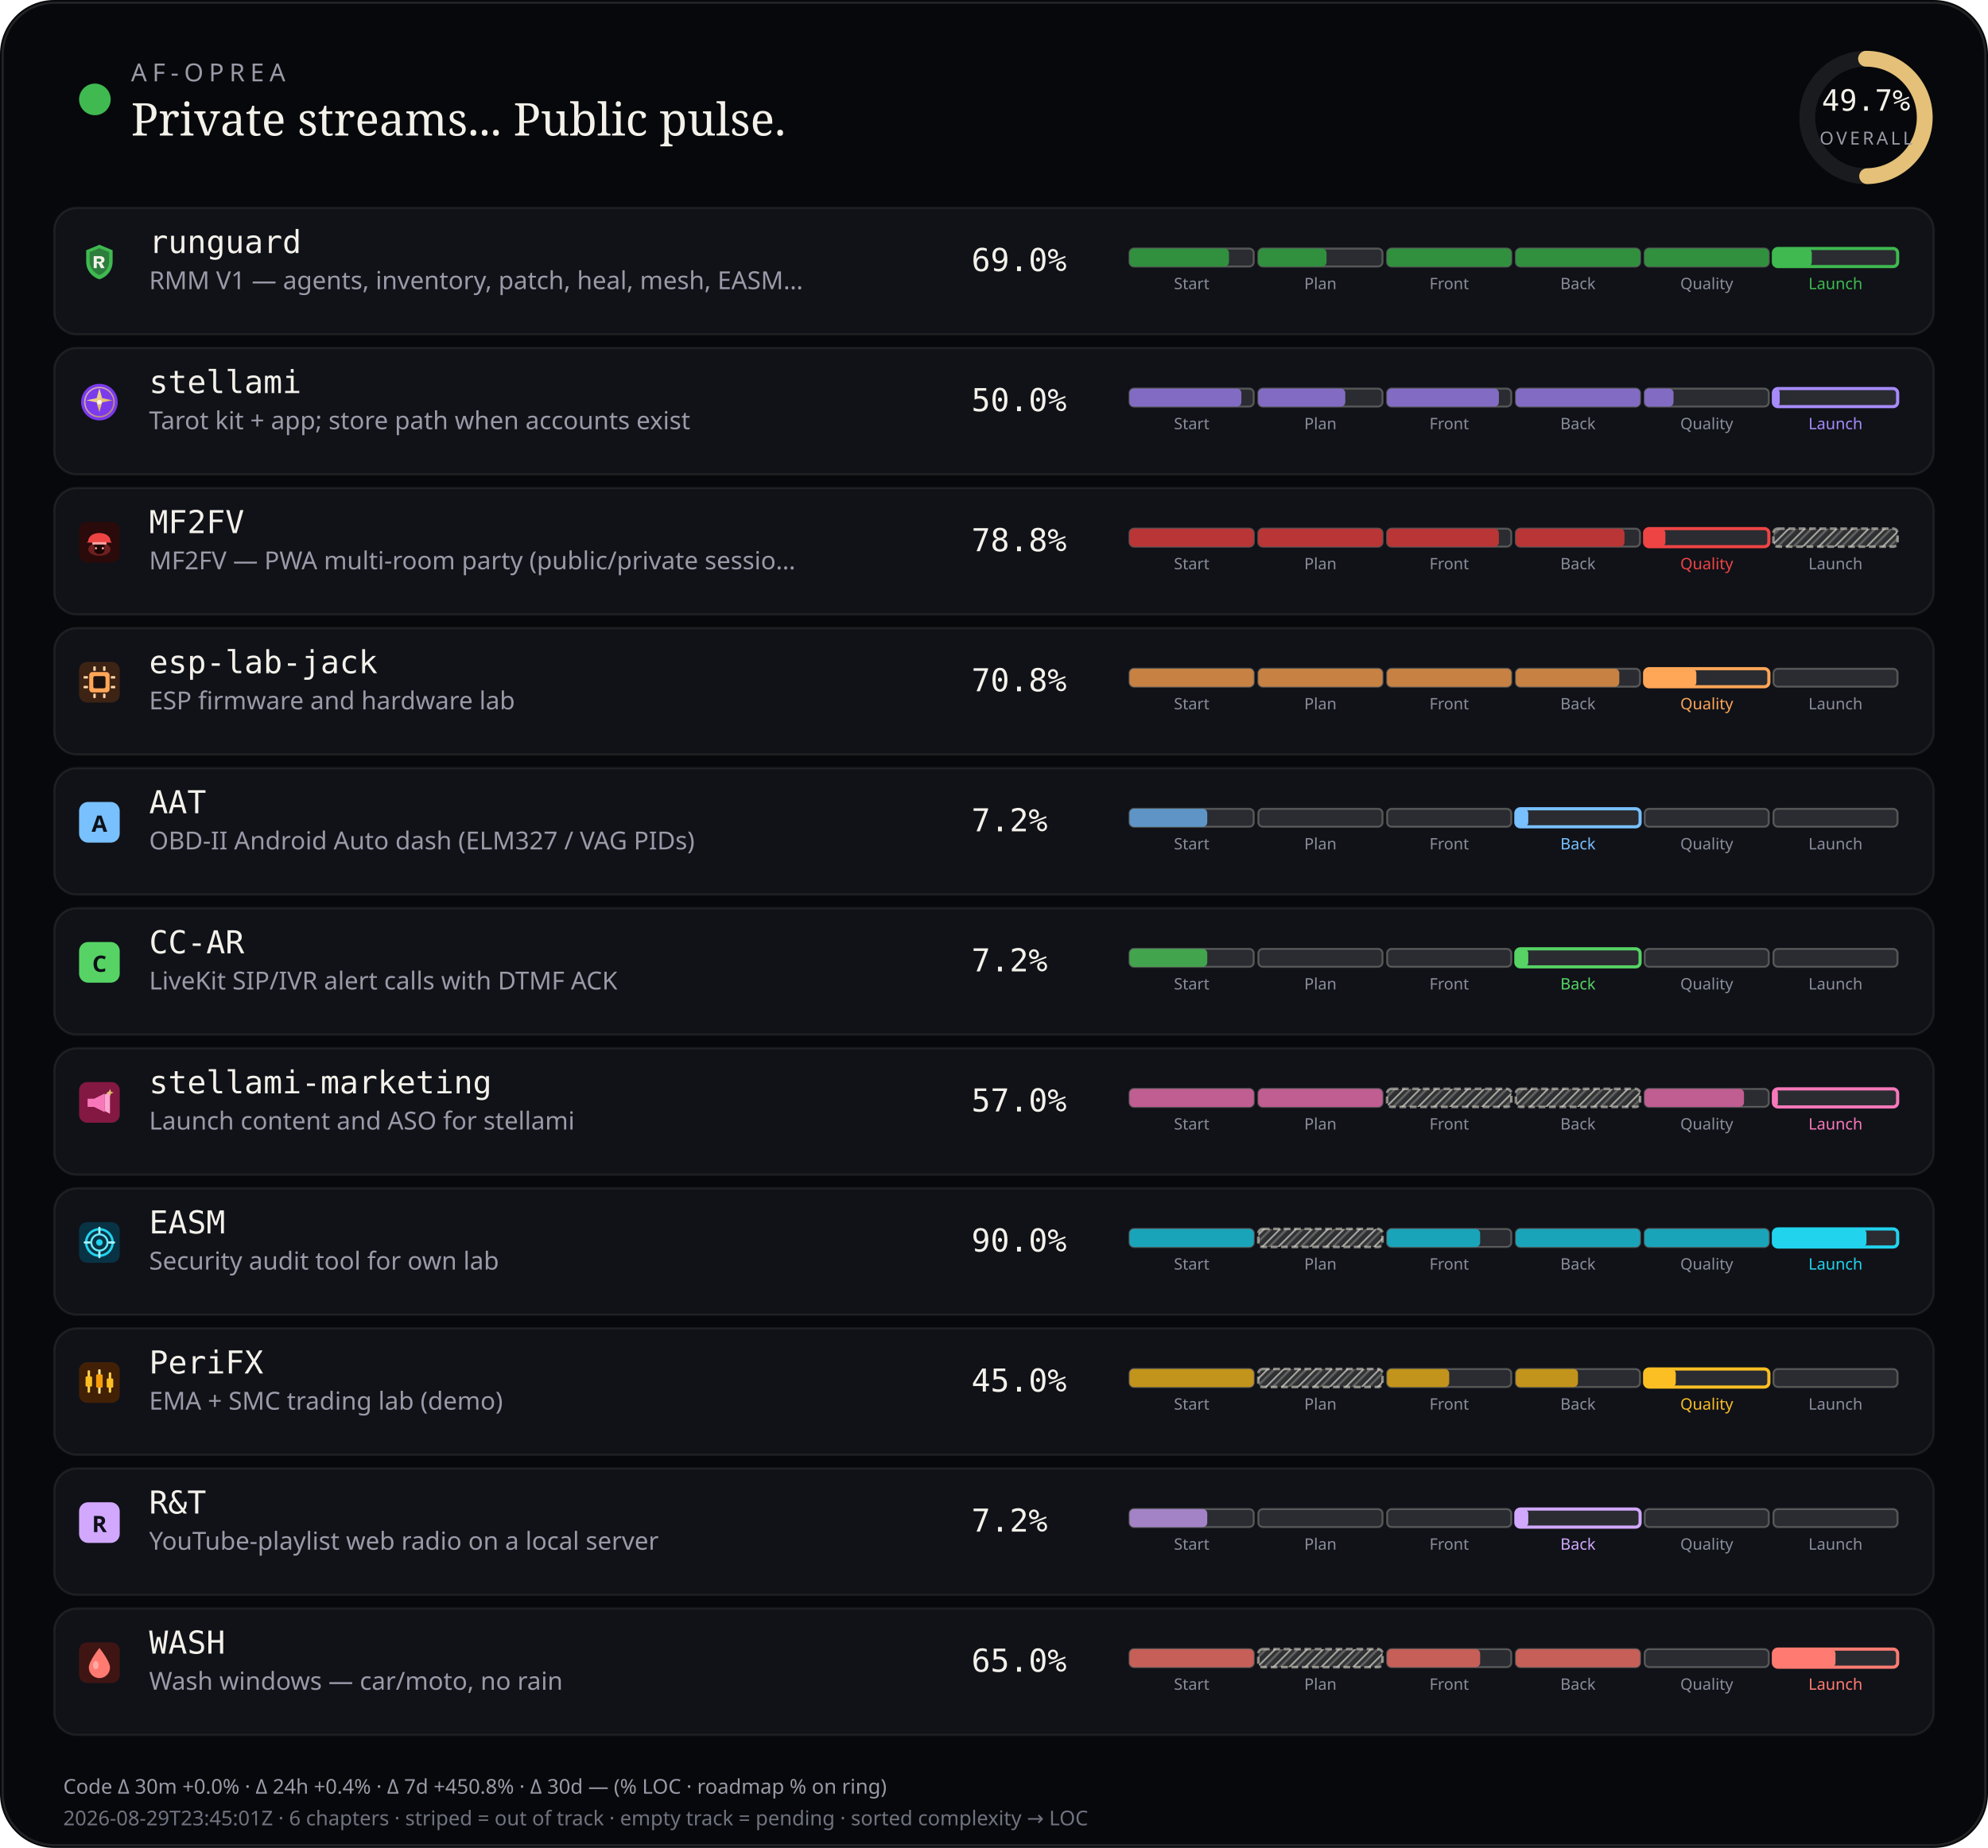
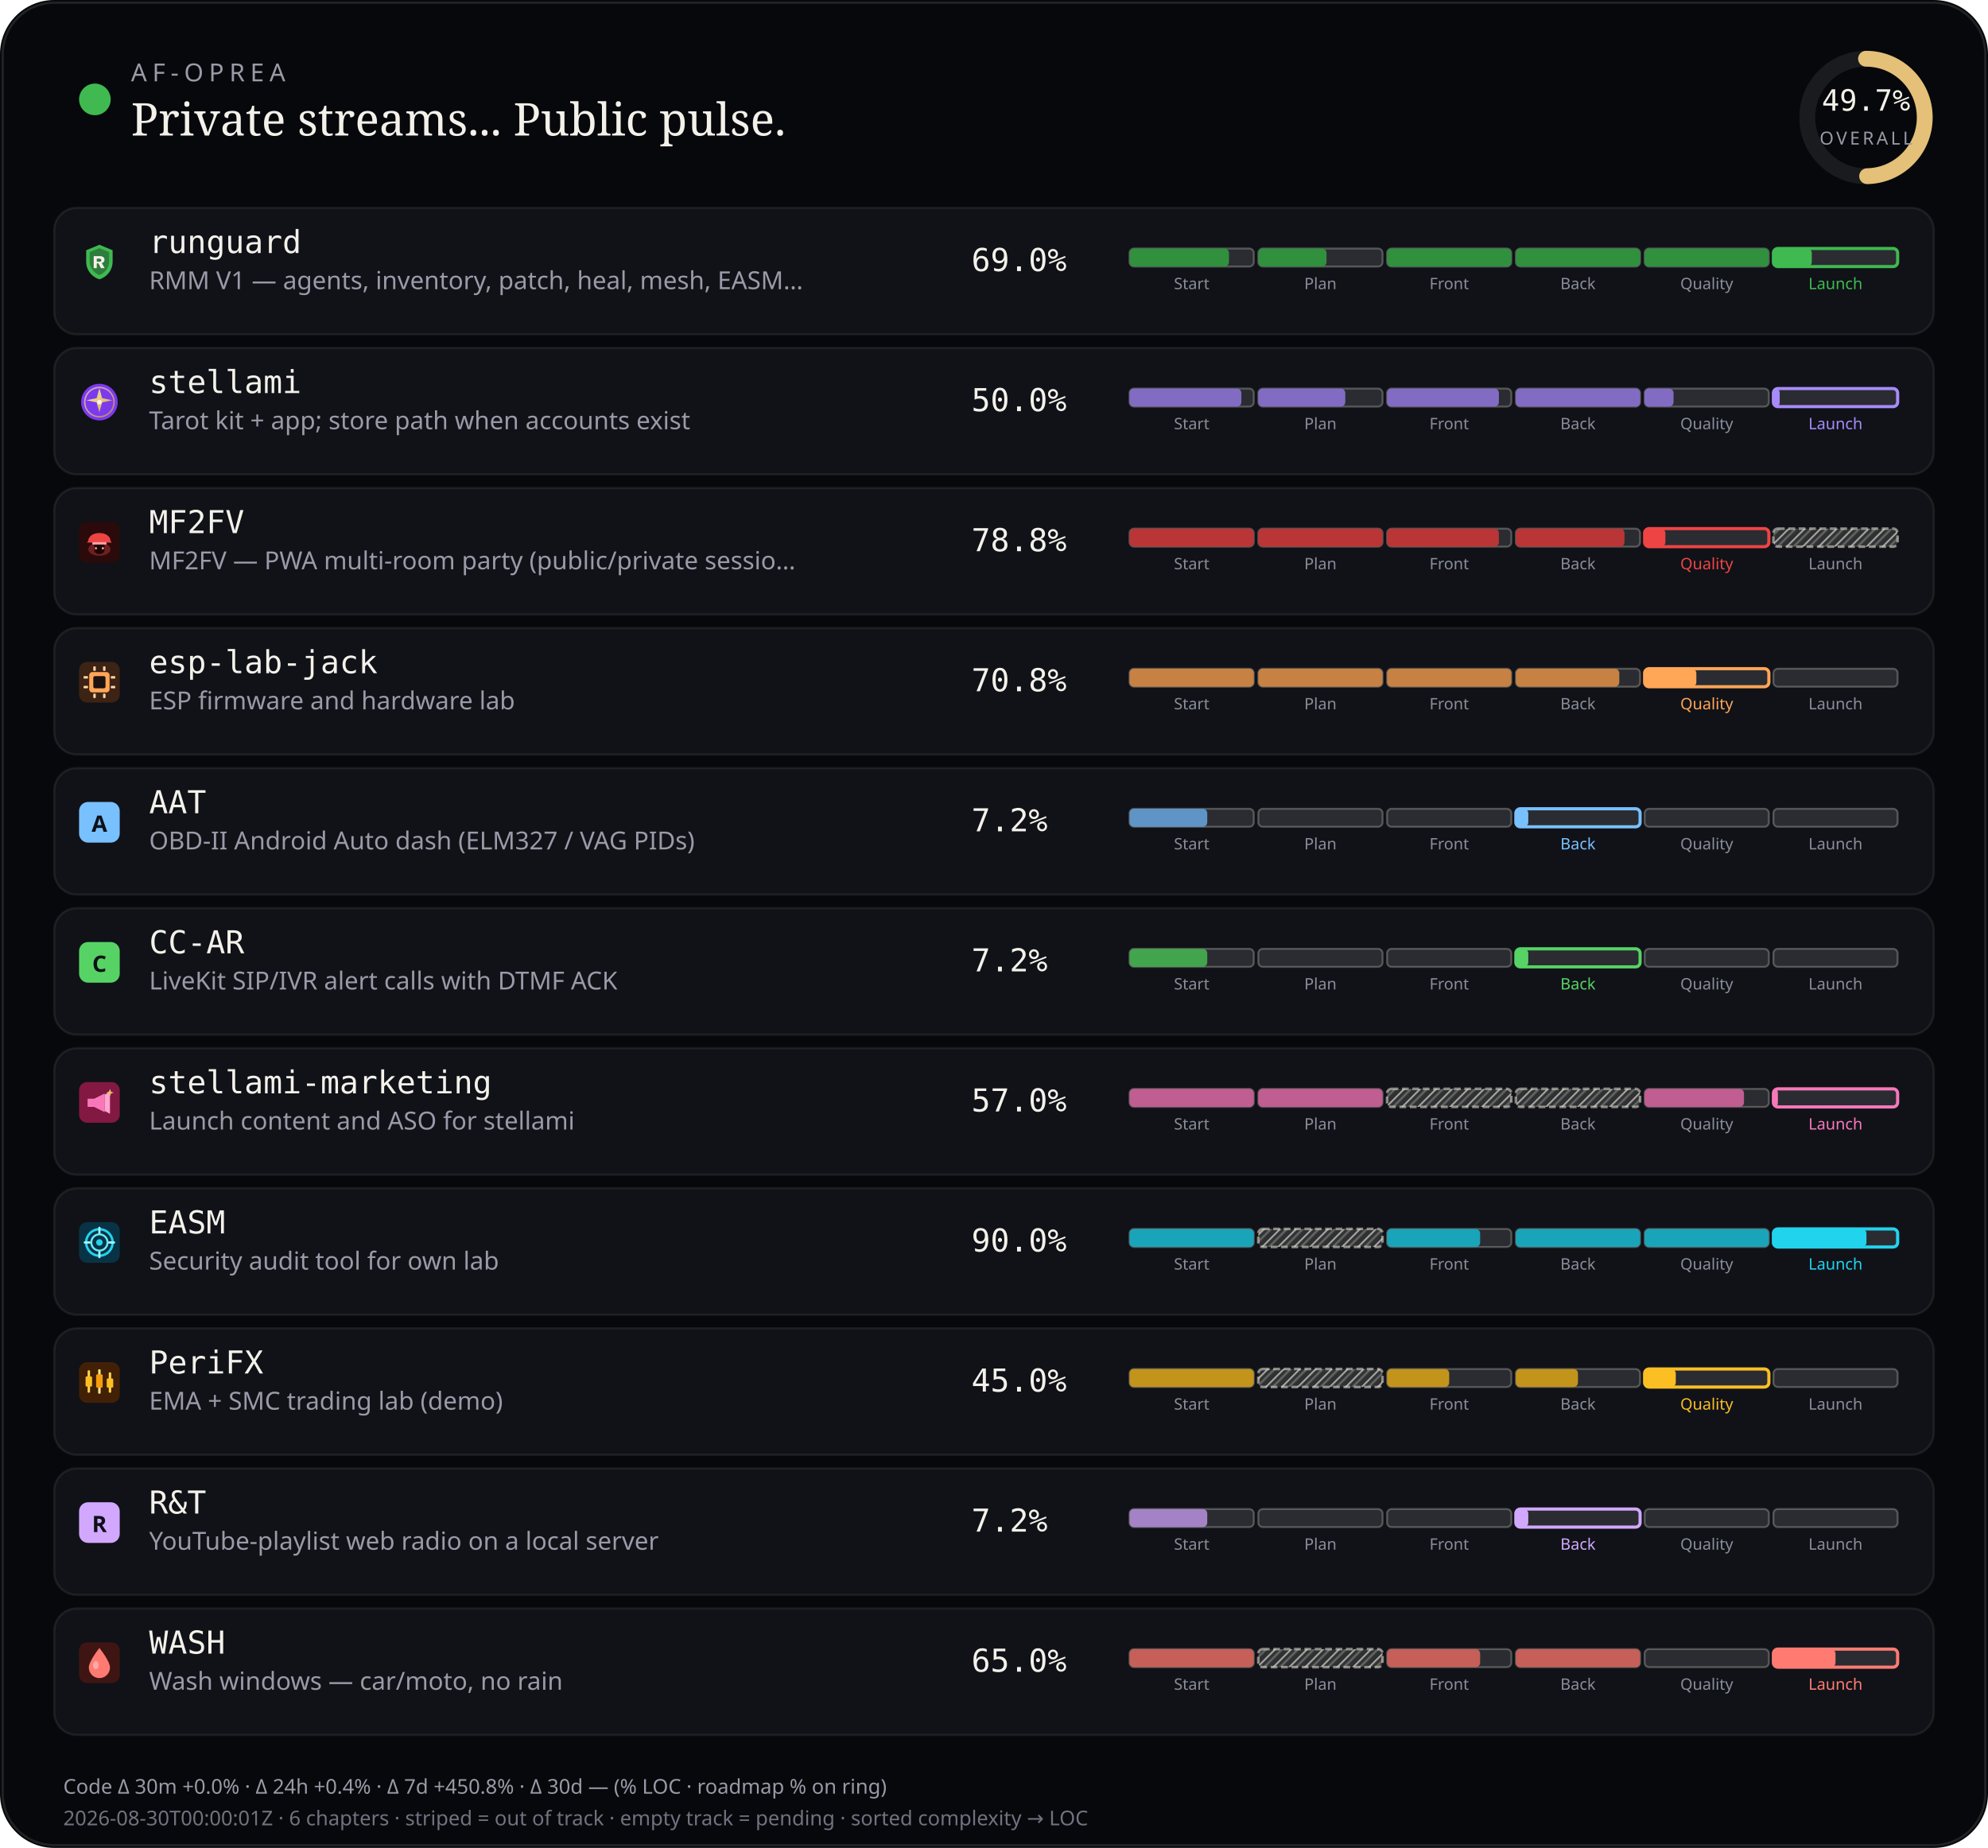
<svg xmlns="http://www.w3.org/2000/svg" viewBox="0 0 880 818" width="880" height="818" role="img" aria-label="AF-Oprea public work pulse">
  <defs>
    <pattern id="chSkip" width="5" height="5" patternUnits="userSpaceOnUse" patternTransform="rotate(45)">
      <line x1="0" y1="0" x2="0" y2="5" stroke="rgba(232,228,214,0.62)" stroke-width="1.6" />
      <line x1="2.5" y1="0" x2="2.5" y2="5" stroke="rgba(232,228,214,0.28)" stroke-width="1" />
    </pattern>
  </defs>
  <rect width="880" height="818" rx="24" fill="#07080b" />
  <rect x="1.2" y="1.2" width="877.6" height="815.6" rx="22.8" fill="none" stroke="rgba(232,228,214,0.12)" />
  <circle cx="42" cy="44" r="7" fill="#3fb950" />
  <text x="58" y="36" fill="#9a9aa8" font-size="11" font-family="ui-sans-serif, system-ui, sans-serif" letter-spacing="2.4">AF-OPREA</text>
  <text x="58" y="60" fill="#f4f1ea" font-size="20" font-family="ui-serif, Georgia, serif">Private streams... Public pulse.</text>
  <g transform="translate(790,16)">
    <circle cx="36" cy="36" r="26" fill="none" stroke="rgba(255,255,255,0.08)" stroke-width="7" />
    <circle cx="36" cy="36" r="26" fill="none" stroke="#e4c078" stroke-width="7" stroke-linecap="round" stroke-dasharray="163.36" stroke-dashoffset="82.17" transform="rotate(-90 36 36)" />
    <text x="36" y="33" text-anchor="middle" fill="#f4f1ea" font-size="13" font-family="ui-monospace, monospace">49.7%</text>
    <text x="36" y="48" text-anchor="middle" fill="#9a9aa8" font-size="8" font-family="ui-sans-serif, system-ui, sans-serif" letter-spacing="1.2">OVERALL</text>
  </g>
  <rect x="24" y="92" width="832" height="56" rx="10" fill="#101218" stroke="rgba(232,228,214,0.08)" />
  <g id="stream_logo_runguard" class="stream_logo" data-stream="runguard" transform="translate(35.0,107.0) scale(0.9)" opacity="1.0">
    <path fill="#3fb950" d="M10 1.5 L16.5 4.2 V9.8 C16.5 14.1 13.6 17.4 10 18.5 C6.4 17.4 3.5 14.1 3.5 9.8 V4.2 Z" />
    <path fill="#0d1117" fill-opacity=".35" d="M10 3.2 L14.8 5.1 V9.7 C14.8 12.9 12.6 15.4 10 16.4 C7.4 15.4 5.2 12.9 5.2 9.7 V5.1 Z" />
    <path fill="#f4f1ea" d="M7.2 7.1h3.1c1.35 0 2.2.7 2.2 1.75 0 .85-.5 1.45-1.35 1.65L12.6 13h-1.85l-1.2-2.35H8.7V13H7.2V7.1zm1.5 1.2v1.55h1.35c.55 0 .9-.28.9-.75s-.35-.8-.9-.8H8.7z" />
  </g>
  <use class="stream_logo" data-stream="runguard" href="#stream_logo_runguard" x="35.0" y="107.0" width="18" height="18" opacity="0" />
  <text x="66" y="112" fill="#f4f1ea" font-size="14" font-family="ui-monospace, SFMono-Regular, monospace">runguard</text>
  <text x="66" y="128" fill="#9a9aa8" font-size="11" font-family="ui-sans-serif, system-ui, sans-serif">RMM V1 — agents, inventory, patch, heal, mesh, EASM…</text>
  <text x="430" y="120" fill="#f4f1ea" font-size="14" font-family="ui-monospace, SFMono-Regular, monospace">69.0%</text>
  <rect x="500.0" y="110.0" width="55.0" height="8.0" rx="2" fill="rgba(255,255,255,0.11)" stroke="rgba(232,228,214,0.28)" stroke-width="0.85" />
  <rect x="500.0" y="110.0" width="44.0" height="8.0" rx="2" fill="#31903e" />
  <text x="527.5" y="128.0" text-anchor="middle" fill="#8a8e9a" font-size="7" font-family="ui-sans-serif, system-ui, sans-serif">Start</text>
  <rect x="557.0" y="110.0" width="55.0" height="8.0" rx="2" fill="rgba(255,255,255,0.11)" stroke="rgba(232,228,214,0.28)" stroke-width="0.85" />
  <rect x="557.0" y="110.0" width="30.2" height="8.0" rx="2" fill="#31903e" />
  <text x="584.5" y="128.0" text-anchor="middle" fill="#8a8e9a" font-size="7" font-family="ui-sans-serif, system-ui, sans-serif">Plan</text>
  <rect x="614.0" y="110.0" width="55.0" height="8.0" rx="2" fill="rgba(255,255,255,0.11)" stroke="rgba(232,228,214,0.28)" stroke-width="0.85" />
  <rect x="614.0" y="110.0" width="55.0" height="8.0" rx="2" fill="#31903e" />
  <text x="641.5" y="128.0" text-anchor="middle" fill="#8a8e9a" font-size="7" font-family="ui-sans-serif, system-ui, sans-serif">Front</text>
  <rect x="671.0" y="110.0" width="55.0" height="8.0" rx="2" fill="rgba(255,255,255,0.11)" stroke="rgba(232,228,214,0.28)" stroke-width="0.85" />
  <rect x="671.0" y="110.0" width="55.0" height="8.0" rx="2" fill="#31903e" />
  <text x="698.5" y="128.0" text-anchor="middle" fill="#8a8e9a" font-size="7" font-family="ui-sans-serif, system-ui, sans-serif">Back</text>
  <rect x="728.0" y="110.0" width="55.0" height="8.0" rx="2" fill="rgba(255,255,255,0.11)" stroke="rgba(232,228,214,0.28)" stroke-width="0.85" />
  <rect x="728.0" y="110.0" width="55.0" height="8.0" rx="2" fill="#31903e" />
  <text x="755.5" y="128.0" text-anchor="middle" fill="#8a8e9a" font-size="7" font-family="ui-sans-serif, system-ui, sans-serif">Quality</text>
  <rect x="785.0" y="110.0" width="55.0" height="8.0" rx="2" fill="rgba(255,255,255,0.11)" stroke="#3fb950" stroke-width="1.4" />
  <rect x="785.0" y="110.0" width="17.0" height="8.0" rx="2" fill="#3fb950" />
  <text x="812.5" y="128.0" text-anchor="middle" fill="#3fb950" font-size="7" font-family="ui-sans-serif, system-ui, sans-serif">Launch</text>
  <rect x="24" y="154" width="832" height="56" rx="10" fill="#101218" stroke="rgba(232,228,214,0.08)" />
  <g id="stream_logo_stellami" class="stream_logo" data-stream="stellami" transform="translate(35.0,169.0) scale(0.9)" opacity="1.0">
    <defs>
      <linearGradient id="stream_logo_stellami-stellami-gold" x1="0%" y1="0%" x2="100%" y2="100%">
        <stop offset="0%" stop-color="#f5e6a8" />
        <stop offset="55%" stop-color="#e8c57a" />
        <stop offset="100%" stop-color="#c9a227" />
      </linearGradient>
    </defs>
    <circle cx="10" cy="10" r="9" fill="#7c3aed" />
    <circle cx="10" cy="10" r="7.2" fill="none" stroke="url(#stream_logo_stellami-stellami-gold)" stroke-width="0.7" opacity=".7" />
    <path fill="url(#stream_logo_stellami-stellami-gold)" d="M10 3.2 L11.35 8.05 L16.4 9.1 L11.35 10.15 L10 15 L8.65 10.15 L3.6 9.1 L8.65 8.05 Z" />
    <circle cx="10" cy="10" r="1.15" fill="#fff8e8" />
  </g>
  <use class="stream_logo" data-stream="stellami" href="#stream_logo_stellami" x="35.0" y="169.0" width="18" height="18" opacity="0" />
  <text x="66" y="174" fill="#f4f1ea" font-size="14" font-family="ui-monospace, SFMono-Regular, monospace">stellami</text>
  <text x="66" y="190" fill="#9a9aa8" font-size="11" font-family="ui-sans-serif, system-ui, sans-serif">Tarot kit + app; store path when accounts exist</text>
  <text x="430" y="182" fill="#f4f1ea" font-size="14" font-family="ui-monospace, SFMono-Regular, monospace">50.0%</text>
  <rect x="500.0" y="172.0" width="55.0" height="8.0" rx="2" fill="rgba(255,255,255,0.11)" stroke="rgba(232,228,214,0.28)" stroke-width="0.85" />
  <rect x="500.0" y="172.0" width="49.5" height="8.0" rx="2" fill="#826cc3" />
  <text x="527.5" y="190.0" text-anchor="middle" fill="#8a8e9a" font-size="7" font-family="ui-sans-serif, system-ui, sans-serif">Start</text>
  <rect x="557.0" y="172.0" width="55.0" height="8.0" rx="2" fill="rgba(255,255,255,0.11)" stroke="rgba(232,228,214,0.28)" stroke-width="0.85" />
  <rect x="557.0" y="172.0" width="38.5" height="8.0" rx="2" fill="#826cc3" />
  <text x="584.5" y="190.0" text-anchor="middle" fill="#8a8e9a" font-size="7" font-family="ui-sans-serif, system-ui, sans-serif">Plan</text>
  <rect x="614.0" y="172.0" width="55.0" height="8.0" rx="2" fill="rgba(255,255,255,0.11)" stroke="rgba(232,228,214,0.28)" stroke-width="0.85" />
  <rect x="614.0" y="172.0" width="49.5" height="8.0" rx="2" fill="#826cc3" />
  <text x="641.5" y="190.0" text-anchor="middle" fill="#8a8e9a" font-size="7" font-family="ui-sans-serif, system-ui, sans-serif">Front</text>
  <rect x="671.0" y="172.0" width="55.0" height="8.0" rx="2" fill="rgba(255,255,255,0.11)" stroke="rgba(232,228,214,0.28)" stroke-width="0.85" />
  <rect x="671.0" y="172.0" width="55.0" height="8.0" rx="2" fill="#826cc3" />
  <text x="698.5" y="190.0" text-anchor="middle" fill="#8a8e9a" font-size="7" font-family="ui-sans-serif, system-ui, sans-serif">Back</text>
  <rect x="728.0" y="172.0" width="55.0" height="8.0" rx="2" fill="rgba(255,255,255,0.11)" stroke="rgba(232,228,214,0.28)" stroke-width="0.85" />
  <rect x="728.0" y="172.0" width="12.8" height="8.0" rx="2" fill="#826cc3" />
  <text x="755.5" y="190.0" text-anchor="middle" fill="#8a8e9a" font-size="7" font-family="ui-sans-serif, system-ui, sans-serif">Quality</text>
  <rect x="785.0" y="172.0" width="55.0" height="8.0" rx="2" fill="rgba(255,255,255,0.11)" stroke="#a78bfa" stroke-width="1.4" />
  <rect x="785.0" y="172.0" width="2.8" height="8.0" rx="2" fill="#a78bfa" />
  <text x="812.5" y="190.0" text-anchor="middle" fill="#a78bfa" font-size="7" font-family="ui-sans-serif, system-ui, sans-serif">Launch</text>
  <rect x="24" y="216" width="832" height="56" rx="10" fill="#101218" stroke="rgba(232,228,214,0.08)" />
  <g id="stream_logo_mf2fv" class="stream_logo" data-stream="mf2fv" transform="translate(35.0,231.0) scale(0.9)" opacity="1.0">
    <rect width="20" height="20" rx="4" fill="#2a0a0a" />
    <ellipse cx="10" cy="13.5" rx="5.5" ry="3.2" fill="#ef4444" opacity=".35" />
    <path fill="#ef4444" d="M4.5 9.5 C4.5 7.2 6.8 5.5 10 5.5 S15.5 7.2 15.5 9.5 L16.2 10.2 H3.8 Z" />
    <rect x="6.5" y="10" width="7" height="1.2" rx="0.4" fill="#fca5a5" />
    <path fill="#1a0505" d="M7.5 11.2 h5 v2.8 c0 1-1.1 1.8-2.5 1.8 s-2.5-.8-2.5-1.8 v-2.8z" />
    <circle cx="8.3" cy="13" r="0.55" fill="#fca5a5" />
    <circle cx="11.7" cy="13" r="0.55" fill="#fca5a5" />
  </g>
  <use class="stream_logo" data-stream="mf2fv" href="#stream_logo_mf2fv" x="35.0" y="231.0" width="18" height="18" opacity="0" />
  <text x="66" y="236" fill="#f4f1ea" font-size="14" font-family="ui-monospace, SFMono-Regular, monospace">MF2FV</text>
  <text x="66" y="252" fill="#9a9aa8" font-size="11" font-family="ui-sans-serif, system-ui, sans-serif">MF2FV — PWA multi-room party (public/private sessio…</text>
  <text x="430" y="244" fill="#f4f1ea" font-size="14" font-family="ui-monospace, SFMono-Regular, monospace">78.8%</text>
  <rect x="500.0" y="234.0" width="55.0" height="8.0" rx="2" fill="rgba(255,255,255,0.11)" stroke="rgba(232,228,214,0.28)" stroke-width="0.85" />
  <rect x="500.0" y="234.0" width="55.0" height="8.0" rx="2" fill="#ba3535" />
  <text x="527.5" y="252.0" text-anchor="middle" fill="#8a8e9a" font-size="7" font-family="ui-sans-serif, system-ui, sans-serif">Start</text>
  <rect x="557.0" y="234.0" width="55.0" height="8.0" rx="2" fill="rgba(255,255,255,0.11)" stroke="rgba(232,228,214,0.28)" stroke-width="0.85" />
  <rect x="557.0" y="234.0" width="55.0" height="8.0" rx="2" fill="#ba3535" />
  <text x="584.5" y="252.0" text-anchor="middle" fill="#8a8e9a" font-size="7" font-family="ui-sans-serif, system-ui, sans-serif">Plan</text>
  <rect x="614.0" y="234.0" width="55.0" height="8.0" rx="2" fill="rgba(255,255,255,0.11)" stroke="rgba(232,228,214,0.28)" stroke-width="0.85" />
  <rect x="614.0" y="234.0" width="49.5" height="8.0" rx="2" fill="#ba3535" />
  <text x="641.5" y="252.0" text-anchor="middle" fill="#8a8e9a" font-size="7" font-family="ui-sans-serif, system-ui, sans-serif">Front</text>
  <rect x="671.0" y="234.0" width="55.0" height="8.0" rx="2" fill="rgba(255,255,255,0.11)" stroke="rgba(232,228,214,0.28)" stroke-width="0.85" />
  <rect x="671.0" y="234.0" width="48.1" height="8.0" rx="2" fill="#ba3535" />
  <text x="698.5" y="252.0" text-anchor="middle" fill="#8a8e9a" font-size="7" font-family="ui-sans-serif, system-ui, sans-serif">Back</text>
  <rect x="728.0" y="234.0" width="55.0" height="8.0" rx="2" fill="rgba(255,255,255,0.11)" stroke="#ef4444" stroke-width="1.4" />
  <rect x="728.0" y="234.0" width="9.2" height="8.0" rx="2" fill="#ef4444" />
  <text x="755.5" y="252.0" text-anchor="middle" fill="#ef4444" font-size="7" font-family="ui-sans-serif, system-ui, sans-serif">Quality</text>
  <rect x="785.0" y="234.0" width="55.0" height="8.0" rx="2" fill="rgba(232,228,214,0.14)" />
  <rect x="785.0" y="234.0" width="55.0" height="8.0" rx="2" fill="url(#chSkip)" />
  <rect x="785.0" y="234.0" width="55.0" height="8.0" rx="2" fill="none" stroke="rgba(232,228,214,0.55)" stroke-width="1.15" stroke-dasharray="3 1.6" />
  <text x="812.5" y="252.0" text-anchor="middle" fill="#8a8e9a" font-size="7" font-family="ui-sans-serif, system-ui, sans-serif">Launch</text>
  <rect x="24" y="278" width="832" height="56" rx="10" fill="#101218" stroke="rgba(232,228,214,0.08)" />
  <g id="stream_logo_esp-lab-jack" class="stream_logo" data-stream="esp-lab-jack" transform="translate(35.0,293.0) scale(0.9)" opacity="1.0">
    <rect width="20" height="20" rx="4" fill="#3d2314" />
    <rect x="5" y="5" width="10" height="10" rx="1.5" fill="#ffa657" />
    <rect x="7" y="7" width="6" height="6" rx="0.8" fill="#1c1210" />
    <rect x="2.2" y="7" width="2.2" height="1.2" rx="0.3" fill="#ffd4a8" />
    <rect x="2.2" y="11.8" width="2.2" height="1.2" rx="0.3" fill="#ffd4a8" />
    <rect x="15.6" y="7" width="2.2" height="1.2" rx="0.3" fill="#ffd4a8" />
    <rect x="15.6" y="11.8" width="2.2" height="1.2" rx="0.3" fill="#ffd4a8" />
    <rect x="7" y="2.2" width="1.2" height="2.2" rx="0.3" fill="#ffd4a8" />
    <rect x="11.8" y="2.2" width="1.2" height="2.2" rx="0.3" fill="#ffd4a8" />
    <rect x="7" y="15.6" width="1.2" height="2.2" rx="0.3" fill="#ffd4a8" />
    <rect x="11.8" y="15.6" width="1.2" height="2.2" rx="0.3" fill="#ffd4a8" />
  </g>
  <use class="stream_logo" data-stream="esp-lab-jack" href="#stream_logo_esp-lab-jack" x="35.0" y="293.0" width="18" height="18" opacity="0" />
  <text x="66" y="298" fill="#f4f1ea" font-size="14" font-family="ui-monospace, SFMono-Regular, monospace">esp-lab-jack</text>
  <text x="66" y="314" fill="#9a9aa8" font-size="11" font-family="ui-sans-serif, system-ui, sans-serif">ESP firmware and hardware lab</text>
  <text x="430" y="306" fill="#f4f1ea" font-size="14" font-family="ui-monospace, SFMono-Regular, monospace">70.8%</text>
  <rect x="500.0" y="296.0" width="55.0" height="8.0" rx="2" fill="rgba(255,255,255,0.11)" stroke="rgba(232,228,214,0.28)" stroke-width="0.85" />
  <rect x="500.0" y="296.0" width="55.0" height="8.0" rx="2" fill="#c68143" />
  <text x="527.5" y="314.0" text-anchor="middle" fill="#8a8e9a" font-size="7" font-family="ui-sans-serif, system-ui, sans-serif">Start</text>
  <rect x="557.0" y="296.0" width="55.0" height="8.0" rx="2" fill="rgba(255,255,255,0.11)" stroke="rgba(232,228,214,0.28)" stroke-width="0.85" />
  <rect x="557.0" y="296.0" width="55.0" height="8.0" rx="2" fill="#c68143" />
  <text x="584.5" y="314.0" text-anchor="middle" fill="#8a8e9a" font-size="7" font-family="ui-sans-serif, system-ui, sans-serif">Plan</text>
  <rect x="614.0" y="296.0" width="55.0" height="8.0" rx="2" fill="rgba(255,255,255,0.11)" stroke="rgba(232,228,214,0.28)" stroke-width="0.85" />
  <rect x="614.0" y="296.0" width="55.0" height="8.0" rx="2" fill="#c68143" />
  <text x="641.5" y="314.0" text-anchor="middle" fill="#8a8e9a" font-size="7" font-family="ui-sans-serif, system-ui, sans-serif">Front</text>
  <rect x="671.0" y="296.0" width="55.0" height="8.0" rx="2" fill="rgba(255,255,255,0.11)" stroke="rgba(232,228,214,0.28)" stroke-width="0.85" />
  <rect x="671.0" y="296.0" width="45.8" height="8.0" rx="2" fill="#c68143" />
  <text x="698.5" y="314.0" text-anchor="middle" fill="#8a8e9a" font-size="7" font-family="ui-sans-serif, system-ui, sans-serif">Back</text>
  <rect x="728.0" y="296.0" width="55.0" height="8.0" rx="2" fill="rgba(255,255,255,0.11)" stroke="#ffa657" stroke-width="1.4" />
  <rect x="728.0" y="296.0" width="22.9" height="8.0" rx="2" fill="#ffa657" />
  <text x="755.5" y="314.0" text-anchor="middle" fill="#ffa657" font-size="7" font-family="ui-sans-serif, system-ui, sans-serif">Quality</text>
  <rect x="785.0" y="296.0" width="55.0" height="8.0" rx="2" fill="rgba(255,255,255,0.11)" stroke="rgba(232,228,214,0.28)" stroke-width="0.85" />
  <text x="812.5" y="314.0" text-anchor="middle" fill="#8a8e9a" font-size="7" font-family="ui-sans-serif, system-ui, sans-serif">Launch</text>
  <rect x="24" y="340" width="832" height="56" rx="10" fill="#101218" stroke="rgba(232,228,214,0.08)" />
  <g id="stream_logo_aat" class="stream_logo" data-stream="aat" opacity="1.0">
    <rect x="35.0" y="355.0" width="18" height="18" rx="4" fill="#79c0ff" />
    <text x="44.0" y="368.2" text-anchor="middle" fill="#0d1117" font-size="10" font-family="ui-sans-serif, system-ui, sans-serif" font-weight="700">A</text>
  </g>
  <text x="66" y="360" fill="#f4f1ea" font-size="14" font-family="ui-monospace, SFMono-Regular, monospace">AAT</text>
  <text x="66" y="376" fill="#9a9aa8" font-size="11" font-family="ui-sans-serif, system-ui, sans-serif">OBD-II Android Auto dash (ELM327 / VAG PIDs)</text>
  <text x="430" y="368" fill="#f4f1ea" font-size="14" font-family="ui-monospace, SFMono-Regular, monospace">7.2%</text>
  <rect x="500.0" y="358.0" width="55.0" height="8.0" rx="2" fill="rgba(255,255,255,0.11)" stroke="rgba(232,228,214,0.28)" stroke-width="0.85" />
  <rect x="500.0" y="358.0" width="34.4" height="8.0" rx="2" fill="#5e95c6" />
  <text x="527.5" y="376.0" text-anchor="middle" fill="#8a8e9a" font-size="7" font-family="ui-sans-serif, system-ui, sans-serif">Start</text>
  <rect x="557.0" y="358.0" width="55.0" height="8.0" rx="2" fill="rgba(255,255,255,0.11)" stroke="rgba(232,228,214,0.28)" stroke-width="0.85" />
  <text x="584.5" y="376.0" text-anchor="middle" fill="#8a8e9a" font-size="7" font-family="ui-sans-serif, system-ui, sans-serif">Plan</text>
  <rect x="614.0" y="358.0" width="55.0" height="8.0" rx="2" fill="rgba(255,255,255,0.11)" stroke="rgba(232,228,214,0.28)" stroke-width="0.85" />
  <text x="641.5" y="376.0" text-anchor="middle" fill="#8a8e9a" font-size="7" font-family="ui-sans-serif, system-ui, sans-serif">Front</text>
  <rect x="671.0" y="358.0" width="55.0" height="8.0" rx="2" fill="rgba(255,255,255,0.11)" stroke="#79c0ff" stroke-width="1.4" />
  <rect x="671.0" y="358.0" width="5.5" height="8.0" rx="2" fill="#79c0ff" />
  <text x="698.5" y="376.0" text-anchor="middle" fill="#79c0ff" font-size="7" font-family="ui-sans-serif, system-ui, sans-serif">Back</text>
  <rect x="728.0" y="358.0" width="55.0" height="8.0" rx="2" fill="rgba(255,255,255,0.11)" stroke="rgba(232,228,214,0.28)" stroke-width="0.85" />
  <text x="755.5" y="376.0" text-anchor="middle" fill="#8a8e9a" font-size="7" font-family="ui-sans-serif, system-ui, sans-serif">Quality</text>
  <rect x="785.0" y="358.0" width="55.0" height="8.0" rx="2" fill="rgba(255,255,255,0.11)" stroke="rgba(232,228,214,0.28)" stroke-width="0.85" />
  <text x="812.5" y="376.0" text-anchor="middle" fill="#8a8e9a" font-size="7" font-family="ui-sans-serif, system-ui, sans-serif">Launch</text>
  <rect x="24" y="402" width="832" height="56" rx="10" fill="#101218" stroke="rgba(232,228,214,0.08)" />
  <g id="stream_logo_cc-ar" class="stream_logo" data-stream="cc-ar" opacity="1.0">
    <rect x="35.0" y="417.0" width="18" height="18" rx="4" fill="#56d364" />
    <text x="44.0" y="430.2" text-anchor="middle" fill="#0d1117" font-size="10" font-family="ui-sans-serif, system-ui, sans-serif" font-weight="700">C</text>
  </g>
  <text x="66" y="422" fill="#f4f1ea" font-size="14" font-family="ui-monospace, SFMono-Regular, monospace">CC-AR</text>
  <text x="66" y="438" fill="#9a9aa8" font-size="11" font-family="ui-sans-serif, system-ui, sans-serif">LiveKit SIP/IVR alert calls with DTMF ACK</text>
  <text x="430" y="430" fill="#f4f1ea" font-size="14" font-family="ui-monospace, SFMono-Regular, monospace">7.2%</text>
  <rect x="500.0" y="420.0" width="55.0" height="8.0" rx="2" fill="rgba(255,255,255,0.11)" stroke="rgba(232,228,214,0.28)" stroke-width="0.85" />
  <rect x="500.0" y="420.0" width="34.4" height="8.0" rx="2" fill="#43a44e" />
  <text x="527.5" y="438.0" text-anchor="middle" fill="#8a8e9a" font-size="7" font-family="ui-sans-serif, system-ui, sans-serif">Start</text>
  <rect x="557.0" y="420.0" width="55.0" height="8.0" rx="2" fill="rgba(255,255,255,0.11)" stroke="rgba(232,228,214,0.28)" stroke-width="0.85" />
  <text x="584.5" y="438.0" text-anchor="middle" fill="#8a8e9a" font-size="7" font-family="ui-sans-serif, system-ui, sans-serif">Plan</text>
  <rect x="614.0" y="420.0" width="55.0" height="8.0" rx="2" fill="rgba(255,255,255,0.11)" stroke="rgba(232,228,214,0.28)" stroke-width="0.85" />
  <text x="641.5" y="438.0" text-anchor="middle" fill="#8a8e9a" font-size="7" font-family="ui-sans-serif, system-ui, sans-serif">Front</text>
  <rect x="671.0" y="420.0" width="55.0" height="8.0" rx="2" fill="rgba(255,255,255,0.11)" stroke="#56d364" stroke-width="1.4" />
  <rect x="671.0" y="420.0" width="5.5" height="8.0" rx="2" fill="#56d364" />
  <text x="698.5" y="438.0" text-anchor="middle" fill="#56d364" font-size="7" font-family="ui-sans-serif, system-ui, sans-serif">Back</text>
  <rect x="728.0" y="420.0" width="55.0" height="8.0" rx="2" fill="rgba(255,255,255,0.11)" stroke="rgba(232,228,214,0.28)" stroke-width="0.85" />
  <text x="755.5" y="438.0" text-anchor="middle" fill="#8a8e9a" font-size="7" font-family="ui-sans-serif, system-ui, sans-serif">Quality</text>
  <rect x="785.0" y="420.0" width="55.0" height="8.0" rx="2" fill="rgba(255,255,255,0.11)" stroke="rgba(232,228,214,0.28)" stroke-width="0.85" />
  <text x="812.5" y="438.0" text-anchor="middle" fill="#8a8e9a" font-size="7" font-family="ui-sans-serif, system-ui, sans-serif">Launch</text>
  <rect x="24" y="464" width="832" height="56" rx="10" fill="#101218" stroke="rgba(232,228,214,0.08)" />
  <g id="stream_logo_stellami-marketing" class="stream_logo" data-stream="stellami-marketing" transform="translate(35.0,479.0) scale(0.9)" opacity="1.0">
    <defs>
      <linearGradient id="stream_logo_stellami-marketing-smkt-gold" x1="0%" y1="0%" x2="100%" y2="100%">
        <stop offset="0%" stop-color="#f5e6a8" />
        <stop offset="100%" stop-color="#c9a227" />
      </linearGradient>
    </defs>
    <rect width="20" height="20" rx="4" fill="#831843" />
    <path fill="#f778ba" d="M4.2 8.2h3.2l5.2-2.6v9.2l-5.2-2.6H4.2z" />
    <path fill="#fda4d0" d="M12.6 6.2l2.6-1.4v10.8l-2.6-1.4z" />
    <path fill="url(#stream_logo_stellami-marketing-smkt-gold)" d="M15.2 3.4 L15.7 4.7 L17 5.2 L15.7 5.7 L15.2 7 L14.7 5.7 L13.4 5.2 L14.7 4.7 Z" />
  </g>
  <use class="stream_logo" data-stream="stellami-marketing" href="#stream_logo_stellami-marketing" x="35.0" y="479.0" width="18" height="18" opacity="0" />
  <text x="66" y="484" fill="#f4f1ea" font-size="14" font-family="ui-monospace, SFMono-Regular, monospace">stellami-marketing</text>
  <text x="66" y="500" fill="#9a9aa8" font-size="11" font-family="ui-sans-serif, system-ui, sans-serif">Launch content and ASO for stellami</text>
  <text x="430" y="492" fill="#f4f1ea" font-size="14" font-family="ui-monospace, SFMono-Regular, monospace">57.0%</text>
  <rect x="500.0" y="482.0" width="55.0" height="8.0" rx="2" fill="rgba(255,255,255,0.11)" stroke="rgba(232,228,214,0.28)" stroke-width="0.85" />
  <rect x="500.0" y="482.0" width="55.0" height="8.0" rx="2" fill="#c05d91" />
  <text x="527.5" y="500.0" text-anchor="middle" fill="#8a8e9a" font-size="7" font-family="ui-sans-serif, system-ui, sans-serif">Start</text>
  <rect x="557.0" y="482.0" width="55.0" height="8.0" rx="2" fill="rgba(255,255,255,0.11)" stroke="rgba(232,228,214,0.28)" stroke-width="0.85" />
  <rect x="557.0" y="482.0" width="55.0" height="8.0" rx="2" fill="#c05d91" />
  <text x="584.5" y="500.0" text-anchor="middle" fill="#8a8e9a" font-size="7" font-family="ui-sans-serif, system-ui, sans-serif">Plan</text>
  <rect x="614.0" y="482.0" width="55.0" height="8.0" rx="2" fill="rgba(232,228,214,0.14)" />
  <rect x="614.0" y="482.0" width="55.0" height="8.0" rx="2" fill="url(#chSkip)" />
  <rect x="614.0" y="482.0" width="55.0" height="8.0" rx="2" fill="none" stroke="rgba(232,228,214,0.55)" stroke-width="1.15" stroke-dasharray="3 1.6" />
  <text x="641.5" y="500.0" text-anchor="middle" fill="#8a8e9a" font-size="7" font-family="ui-sans-serif, system-ui, sans-serif">Front</text>
  <rect x="671.0" y="482.0" width="55.0" height="8.0" rx="2" fill="rgba(232,228,214,0.14)" />
  <rect x="671.0" y="482.0" width="55.0" height="8.0" rx="2" fill="url(#chSkip)" />
  <rect x="671.0" y="482.0" width="55.0" height="8.0" rx="2" fill="none" stroke="rgba(232,228,214,0.55)" stroke-width="1.15" stroke-dasharray="3 1.6" />
  <text x="698.5" y="500.0" text-anchor="middle" fill="#8a8e9a" font-size="7" font-family="ui-sans-serif, system-ui, sans-serif">Back</text>
  <rect x="728.0" y="482.0" width="55.0" height="8.0" rx="2" fill="rgba(255,255,255,0.11)" stroke="rgba(232,228,214,0.28)" stroke-width="0.85" />
  <rect x="728.0" y="482.0" width="44.0" height="8.0" rx="2" fill="#c05d91" />
  <text x="755.5" y="500.0" text-anchor="middle" fill="#8a8e9a" font-size="7" font-family="ui-sans-serif, system-ui, sans-serif">Quality</text>
  <rect x="785.0" y="482.0" width="55.0" height="8.0" rx="2" fill="rgba(255,255,255,0.11)" stroke="#f778ba" stroke-width="1.4" />
  <rect x="785.0" y="482.0" width="2.0" height="8.0" rx="2" fill="#f778ba" />
  <text x="812.5" y="500.0" text-anchor="middle" fill="#f778ba" font-size="7" font-family="ui-sans-serif, system-ui, sans-serif">Launch</text>
  <rect x="24" y="526" width="832" height="56" rx="10" fill="#101218" stroke="rgba(232,228,214,0.08)" />
  <g id="stream_logo_easm" class="stream_logo" data-stream="easm" transform="translate(35.0,541.0) scale(0.9)" opacity="1.0">
    <rect width="20" height="20" rx="4" fill="#083344" />
    <circle cx="10" cy="10" r="6.5" fill="none" stroke="#22d3ee" stroke-width="1.2" />
    <circle cx="10" cy="10" r="4" fill="none" stroke="#67e8f9" stroke-width="1" />
    <circle cx="10" cy="10" r="1.6" fill="#22d3ee" />
    <path d="M10 2.8 V5.2 M10 14.8 V17.2 M2.8 10 H5.2 M14.8 10 H17.2" stroke="#a5f3fc" stroke-width="1.1" stroke-linecap="round" />
  </g>
  <use class="stream_logo" data-stream="easm" href="#stream_logo_easm" x="35.0" y="541.0" width="18" height="18" opacity="0" />
  <text x="66" y="546" fill="#f4f1ea" font-size="14" font-family="ui-monospace, SFMono-Regular, monospace">EASM</text>
  <text x="66" y="562" fill="#9a9aa8" font-size="11" font-family="ui-sans-serif, system-ui, sans-serif">Security audit tool for own lab</text>
  <text x="430" y="554" fill="#f4f1ea" font-size="14" font-family="ui-monospace, SFMono-Regular, monospace">90.0%</text>
  <rect x="500.0" y="544.0" width="55.0" height="8.0" rx="2" fill="rgba(255,255,255,0.11)" stroke="rgba(232,228,214,0.28)" stroke-width="0.85" />
  <rect x="500.0" y="544.0" width="55.0" height="8.0" rx="2" fill="#1aa4b9" />
  <text x="527.5" y="562.0" text-anchor="middle" fill="#8a8e9a" font-size="7" font-family="ui-sans-serif, system-ui, sans-serif">Start</text>
  <rect x="557.0" y="544.0" width="55.0" height="8.0" rx="2" fill="rgba(232,228,214,0.14)" />
  <rect x="557.0" y="544.0" width="55.0" height="8.0" rx="2" fill="url(#chSkip)" />
  <rect x="557.0" y="544.0" width="55.0" height="8.0" rx="2" fill="none" stroke="rgba(232,228,214,0.55)" stroke-width="1.15" stroke-dasharray="3 1.6" />
  <text x="584.5" y="562.0" text-anchor="middle" fill="#8a8e9a" font-size="7" font-family="ui-sans-serif, system-ui, sans-serif">Plan</text>
  <rect x="614.0" y="544.0" width="55.0" height="8.0" rx="2" fill="rgba(255,255,255,0.11)" stroke="rgba(232,228,214,0.28)" stroke-width="0.85" />
  <rect x="614.0" y="544.0" width="41.2" height="8.0" rx="2" fill="#1aa4b9" />
  <text x="641.5" y="562.0" text-anchor="middle" fill="#8a8e9a" font-size="7" font-family="ui-sans-serif, system-ui, sans-serif">Front</text>
  <rect x="671.0" y="544.0" width="55.0" height="8.0" rx="2" fill="rgba(255,255,255,0.11)" stroke="rgba(232,228,214,0.28)" stroke-width="0.85" />
  <rect x="671.0" y="544.0" width="55.0" height="8.0" rx="2" fill="#1aa4b9" />
  <text x="698.5" y="562.0" text-anchor="middle" fill="#8a8e9a" font-size="7" font-family="ui-sans-serif, system-ui, sans-serif">Back</text>
  <rect x="728.0" y="544.0" width="55.0" height="8.0" rx="2" fill="rgba(255,255,255,0.11)" stroke="rgba(232,228,214,0.28)" stroke-width="0.85" />
  <rect x="728.0" y="544.0" width="55.0" height="8.0" rx="2" fill="#1aa4b9" />
  <text x="755.5" y="562.0" text-anchor="middle" fill="#8a8e9a" font-size="7" font-family="ui-sans-serif, system-ui, sans-serif">Quality</text>
  <rect x="785.0" y="544.0" width="55.0" height="8.0" rx="2" fill="rgba(255,255,255,0.11)" stroke="#22d3ee" stroke-width="1.4" />
  <rect x="785.0" y="544.0" width="41.2" height="8.0" rx="2" fill="#22d3ee" />
  <text x="812.5" y="562.0" text-anchor="middle" fill="#22d3ee" font-size="7" font-family="ui-sans-serif, system-ui, sans-serif">Launch</text>
  <rect x="24" y="588" width="832" height="56" rx="10" fill="#101218" stroke="rgba(232,228,214,0.08)" />
  <g id="stream_logo_peri" class="stream_logo" data-stream="peri" transform="translate(35.0,603.0) scale(0.9)" opacity="1.0">
    <rect width="20" height="20" rx="4" fill="#422006" />
    <rect x="4.2" y="4" width="1.2" height="11" rx="0.4" fill="#fcd34d" />
    <rect x="3.2" y="7" width="3.2" height="5" rx="0.5" fill="#fbbf24" />
    <rect x="9.4" y="3.5" width="1.2" height="12" rx="0.4" fill="#fde68a" />
    <rect x="8.4" y="6" width="3.2" height="6.5" rx="0.5" fill="#f59e0b" />
    <rect x="14.6" y="5" width="1.2" height="10" rx="0.4" fill="#fcd34d" />
    <rect x="13.6" y="8" width="3.2" height="4.5" rx="0.5" fill="#fbbf24" />
  </g>
  <use class="stream_logo" data-stream="peri" href="#stream_logo_peri" x="35.0" y="603.0" width="18" height="18" opacity="0" />
  <text x="66" y="608" fill="#f4f1ea" font-size="14" font-family="ui-monospace, SFMono-Regular, monospace">PeriFX</text>
  <text x="66" y="624" fill="#9a9aa8" font-size="11" font-family="ui-sans-serif, system-ui, sans-serif">EMA + SMC trading lab (demo)</text>
  <text x="430" y="616" fill="#f4f1ea" font-size="14" font-family="ui-monospace, SFMono-Regular, monospace">45.0%</text>
  <rect x="500.0" y="606.0" width="55.0" height="8.0" rx="2" fill="rgba(255,255,255,0.11)" stroke="rgba(232,228,214,0.28)" stroke-width="0.85" />
  <rect x="500.0" y="606.0" width="55.0" height="8.0" rx="2" fill="#c3941c" />
  <text x="527.5" y="624.0" text-anchor="middle" fill="#8a8e9a" font-size="7" font-family="ui-sans-serif, system-ui, sans-serif">Start</text>
  <rect x="557.0" y="606.0" width="55.0" height="8.0" rx="2" fill="rgba(232,228,214,0.14)" />
  <rect x="557.0" y="606.0" width="55.0" height="8.0" rx="2" fill="url(#chSkip)" />
  <rect x="557.0" y="606.0" width="55.0" height="8.0" rx="2" fill="none" stroke="rgba(232,228,214,0.55)" stroke-width="1.15" stroke-dasharray="3 1.6" />
  <text x="584.5" y="624.0" text-anchor="middle" fill="#8a8e9a" font-size="7" font-family="ui-sans-serif, system-ui, sans-serif">Plan</text>
  <rect x="614.0" y="606.0" width="55.0" height="8.0" rx="2" fill="rgba(255,255,255,0.11)" stroke="rgba(232,228,214,0.28)" stroke-width="0.85" />
  <rect x="614.0" y="606.0" width="27.5" height="8.0" rx="2" fill="#c3941c" />
  <text x="641.5" y="624.0" text-anchor="middle" fill="#8a8e9a" font-size="7" font-family="ui-sans-serif, system-ui, sans-serif">Front</text>
  <rect x="671.0" y="606.0" width="55.0" height="8.0" rx="2" fill="rgba(255,255,255,0.11)" stroke="rgba(232,228,214,0.28)" stroke-width="0.85" />
  <rect x="671.0" y="606.0" width="27.5" height="8.0" rx="2" fill="#c3941c" />
  <text x="698.5" y="624.0" text-anchor="middle" fill="#8a8e9a" font-size="7" font-family="ui-sans-serif, system-ui, sans-serif">Back</text>
  <rect x="728.0" y="606.0" width="55.0" height="8.0" rx="2" fill="rgba(255,255,255,0.11)" stroke="#fbbf24" stroke-width="1.4" />
  <rect x="728.0" y="606.0" width="13.8" height="8.0" rx="2" fill="#fbbf24" />
  <text x="755.5" y="624.0" text-anchor="middle" fill="#fbbf24" font-size="7" font-family="ui-sans-serif, system-ui, sans-serif">Quality</text>
  <rect x="785.0" y="606.0" width="55.0" height="8.0" rx="2" fill="rgba(255,255,255,0.11)" stroke="rgba(232,228,214,0.28)" stroke-width="0.85" />
  <text x="812.5" y="624.0" text-anchor="middle" fill="#8a8e9a" font-size="7" font-family="ui-sans-serif, system-ui, sans-serif">Launch</text>
  <rect x="24" y="650" width="832" height="56" rx="10" fill="#101218" stroke="rgba(232,228,214,0.08)" />
  <g id="stream_logo_rt" class="stream_logo" data-stream="rt" opacity="1.0">
    <rect x="35.0" y="665.0" width="18" height="18" rx="4" fill="#d2a8ff" />
    <text x="44.0" y="678.2" text-anchor="middle" fill="#0d1117" font-size="10" font-family="ui-sans-serif, system-ui, sans-serif" font-weight="700">R</text>
  </g>
  <text x="66" y="670" fill="#f4f1ea" font-size="14" font-family="ui-monospace, SFMono-Regular, monospace">R&amp;T</text>
  <text x="66" y="686" fill="#9a9aa8" font-size="11" font-family="ui-sans-serif, system-ui, sans-serif">YouTube-playlist web radio on a local server</text>
  <text x="430" y="678" fill="#f4f1ea" font-size="14" font-family="ui-monospace, SFMono-Regular, monospace">7.2%</text>
  <rect x="500.0" y="668.0" width="55.0" height="8.0" rx="2" fill="rgba(255,255,255,0.11)" stroke="rgba(232,228,214,0.28)" stroke-width="0.85" />
  <rect x="500.0" y="668.0" width="34.4" height="8.0" rx="2" fill="#a383c6" />
  <text x="527.5" y="686.0" text-anchor="middle" fill="#8a8e9a" font-size="7" font-family="ui-sans-serif, system-ui, sans-serif">Start</text>
  <rect x="557.0" y="668.0" width="55.0" height="8.0" rx="2" fill="rgba(255,255,255,0.11)" stroke="rgba(232,228,214,0.28)" stroke-width="0.85" />
  <text x="584.5" y="686.0" text-anchor="middle" fill="#8a8e9a" font-size="7" font-family="ui-sans-serif, system-ui, sans-serif">Plan</text>
  <rect x="614.0" y="668.0" width="55.0" height="8.0" rx="2" fill="rgba(255,255,255,0.11)" stroke="rgba(232,228,214,0.28)" stroke-width="0.85" />
  <text x="641.5" y="686.0" text-anchor="middle" fill="#8a8e9a" font-size="7" font-family="ui-sans-serif, system-ui, sans-serif">Front</text>
  <rect x="671.0" y="668.0" width="55.0" height="8.0" rx="2" fill="rgba(255,255,255,0.11)" stroke="#d2a8ff" stroke-width="1.4" />
  <rect x="671.0" y="668.0" width="5.5" height="8.0" rx="2" fill="#d2a8ff" />
  <text x="698.5" y="686.0" text-anchor="middle" fill="#d2a8ff" font-size="7" font-family="ui-sans-serif, system-ui, sans-serif">Back</text>
  <rect x="728.0" y="668.0" width="55.0" height="8.0" rx="2" fill="rgba(255,255,255,0.11)" stroke="rgba(232,228,214,0.28)" stroke-width="0.85" />
  <text x="755.5" y="686.0" text-anchor="middle" fill="#8a8e9a" font-size="7" font-family="ui-sans-serif, system-ui, sans-serif">Quality</text>
  <rect x="785.0" y="668.0" width="55.0" height="8.0" rx="2" fill="rgba(255,255,255,0.11)" stroke="rgba(232,228,214,0.28)" stroke-width="0.85" />
  <text x="812.5" y="686.0" text-anchor="middle" fill="#8a8e9a" font-size="7" font-family="ui-sans-serif, system-ui, sans-serif">Launch</text>
  <rect x="24" y="712" width="832" height="56" rx="10" fill="#101218" stroke="rgba(232,228,214,0.08)" />
  <g id="stream_logo_wash" class="stream_logo" data-stream="wash" transform="translate(35.0,727.0) scale(0.9)" opacity="1.0">
    <rect width="20" height="20" rx="4" fill="#3f1513" />
    <path fill="#ff7b72" d="M10 2.8 C10 2.8 15.2 9.2 15.2 12.4 A5.2 5.2 0 0 1 4.8 12.4 C4.8 9.2 10 2.8 10 2.8 Z" />
    <ellipse cx="8.2" cy="11.2" rx="1.4" ry="2" fill="#ffd0cc" opacity=".55" />
  </g>
  <use class="stream_logo" data-stream="wash" href="#stream_logo_wash" x="35.0" y="727.0" width="18" height="18" opacity="0" />
  <text x="66" y="732" fill="#f4f1ea" font-size="14" font-family="ui-monospace, SFMono-Regular, monospace">WASH</text>
  <text x="66" y="748" fill="#9a9aa8" font-size="11" font-family="ui-sans-serif, system-ui, sans-serif">Wash windows — car/moto, no rain</text>
  <text x="430" y="740" fill="#f4f1ea" font-size="14" font-family="ui-monospace, SFMono-Regular, monospace">65.0%</text>
  <rect x="500.0" y="730.0" width="55.0" height="8.0" rx="2" fill="rgba(255,255,255,0.11)" stroke="rgba(232,228,214,0.28)" stroke-width="0.85" />
  <rect x="500.0" y="730.0" width="55.0" height="8.0" rx="2" fill="#c65f58" />
  <text x="527.5" y="748.0" text-anchor="middle" fill="#8a8e9a" font-size="7" font-family="ui-sans-serif, system-ui, sans-serif">Start</text>
  <rect x="557.0" y="730.0" width="55.0" height="8.0" rx="2" fill="rgba(232,228,214,0.14)" />
  <rect x="557.0" y="730.0" width="55.0" height="8.0" rx="2" fill="url(#chSkip)" />
  <rect x="557.0" y="730.0" width="55.0" height="8.0" rx="2" fill="none" stroke="rgba(232,228,214,0.55)" stroke-width="1.15" stroke-dasharray="3 1.6" />
  <text x="584.5" y="748.0" text-anchor="middle" fill="#8a8e9a" font-size="7" font-family="ui-sans-serif, system-ui, sans-serif">Plan</text>
  <rect x="614.0" y="730.0" width="55.0" height="8.0" rx="2" fill="rgba(255,255,255,0.11)" stroke="rgba(232,228,214,0.28)" stroke-width="0.85" />
  <rect x="614.0" y="730.0" width="41.2" height="8.0" rx="2" fill="#c65f58" />
  <text x="641.5" y="748.0" text-anchor="middle" fill="#8a8e9a" font-size="7" font-family="ui-sans-serif, system-ui, sans-serif">Front</text>
  <rect x="671.0" y="730.0" width="55.0" height="8.0" rx="2" fill="rgba(255,255,255,0.11)" stroke="rgba(232,228,214,0.28)" stroke-width="0.85" />
  <rect x="671.0" y="730.0" width="55.0" height="8.0" rx="2" fill="#c65f58" />
  <text x="698.5" y="748.0" text-anchor="middle" fill="#8a8e9a" font-size="7" font-family="ui-sans-serif, system-ui, sans-serif">Back</text>
  <rect x="728.0" y="730.0" width="55.0" height="8.0" rx="2" fill="rgba(255,255,255,0.11)" stroke="rgba(232,228,214,0.28)" stroke-width="0.85" />
  <text x="755.5" y="748.0" text-anchor="middle" fill="#8a8e9a" font-size="7" font-family="ui-sans-serif, system-ui, sans-serif">Quality</text>
  <rect x="785.0" y="730.0" width="55.0" height="8.0" rx="2" fill="rgba(255,255,255,0.11)" stroke="#ff7b72" stroke-width="1.4" />
  <rect x="785.0" y="730.0" width="27.5" height="8.0" rx="2" fill="#ff7b72" />
  <text x="812.5" y="748.0" text-anchor="middle" fill="#ff7b72" font-size="7" font-family="ui-sans-serif, system-ui, sans-serif">Launch</text>
  <text x="28" y="794" fill="#9a9aa8" font-size="9" font-family="ui-sans-serif, system-ui, sans-serif">Code Δ 30m +0.0% · Δ 24h +0.4% · Δ 7d +450.8% · Δ 30d — (% LOC · roadmap % on ring)</text>
-   <text x="28" y="808" fill="#6f7380" font-size="9" font-family="ui-sans-serif, system-ui, sans-serif">2026-08-29T23:45:01Z · 6 chapters · striped = out of track · empty track = pending · sorted complexity → LOC</text>
+   <text x="28" y="808" fill="#6f7380" font-size="9" font-family="ui-sans-serif, system-ui, sans-serif">2026-08-30T00:00:01Z · 6 chapters · striped = out of track · empty track = pending · sorted complexity → LOC</text>
</svg>
